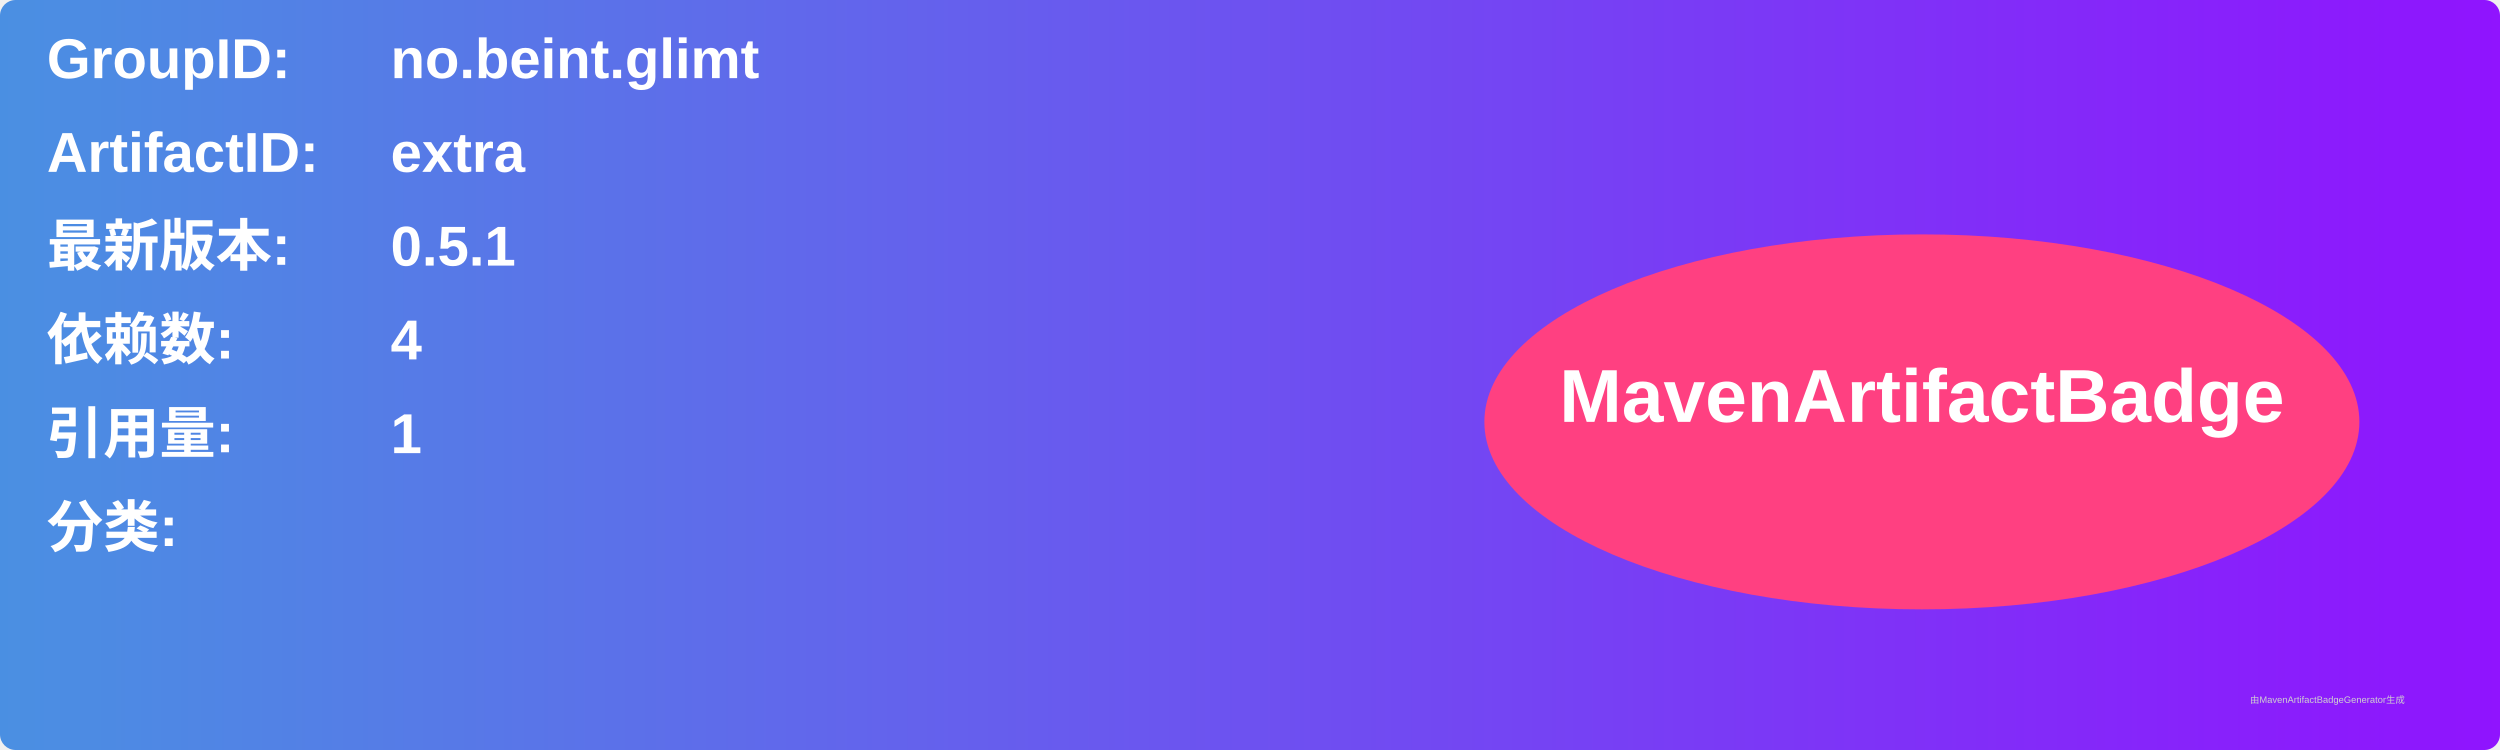
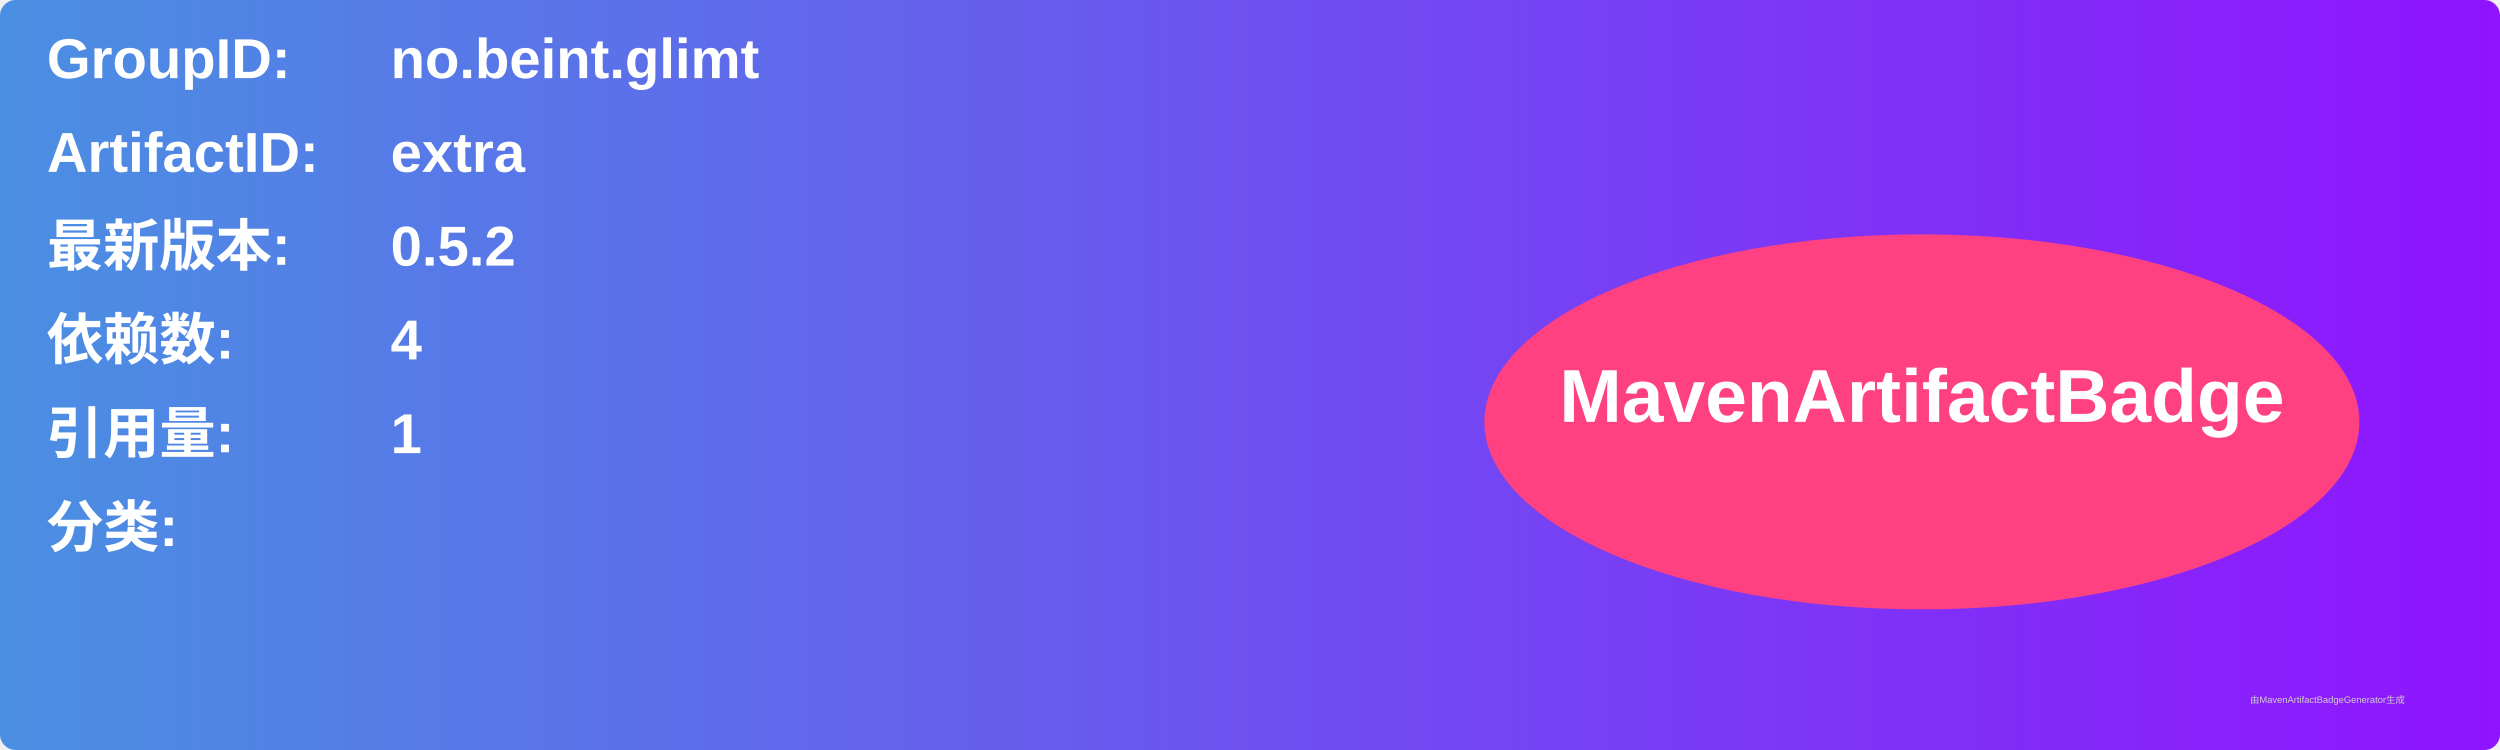
<svg xmlns="http://www.w3.org/2000/svg" width="800" height="240" viewBox="0 0 800 240">
  <linearGradient id="grad" x1="0%" y1="0%" x2="100%" y2="0%">
    <stop offset="0%" stop-color="#4a90e2" />
    <stop offset="100%" stop-color="#9013fe" />
  </linearGradient>
  <rect width="100%" height="100%" rx="5" ry="5" fill="url(#grad)" />
  <g transform="translate(15, 15)">
    <text x="0" y="10" font-family="Arial" font-size="18" fill="white" font-weight="bold" width="260">GroupID:</text>
    <text x="110" y="10" font-family="Arial" font-size="18" fill="white" font-weight="bold" width="460">no.beint.glimt</text>
    <text x="0" y="40" font-family="Arial" font-size="18" fill="white" font-weight="bold" width="260">ArtifactID:</text>
    <text x="110" y="40" font-family="Arial" font-size="18" fill="white" font-weight="bold" width="460">extra</text>
    <text x="0" y="70" font-family="Arial" font-size="18" fill="white" font-weight="bold">最新版本:</text>
    <text x="110" y="70" font-family="Arial" font-size="18" fill="white" font-weight="bold">
-       <tspan font-weight="bold">0.5.1</tspan>
+       <tspan font-weight="bold">0.5.2</tspan>
    </text>
    <text x="0" y="100" font-family="Arial" font-size="18" fill="white" font-weight="bold">依赖数: </text>
    <text x="110" y="100" font-family="Arial" font-size="18" fill="white">
      <tspan font-weight="bold">4</tspan>
    </text>
    <text x="0" y="130" font-family="Arial" font-size="18" fill="white" font-weight="bold">引用量: </text>
    <text x="110" y="130" font-family="Arial" font-size="18" fill="white">
      <tspan font-weight="bold">1</tspan>
    </text>
    <text x="0" y="160" font-family="Arial" font-size="18" fill="white" font-weight="bold">分类:</text>
    <text x="10" y="190" font-family="Arial" font-size="10" fill="white">
      <tspan font-weight="bold" />
    </text>
    <ellipse cx="600" cy="120" rx="140" ry="60" fill="#ff4081" />
    <text x="600" y="120" text-anchor="middle" font-family="Arial" font-size="24" fill="white" font-weight="bold">MavenArtifactBadge</text>
  </g>
  <text x="720" y="225" font-family="Arial" font-size="3" fill="#d0d0d0">由MavenArtifactBadgeGenerator生成</text>
</svg>
